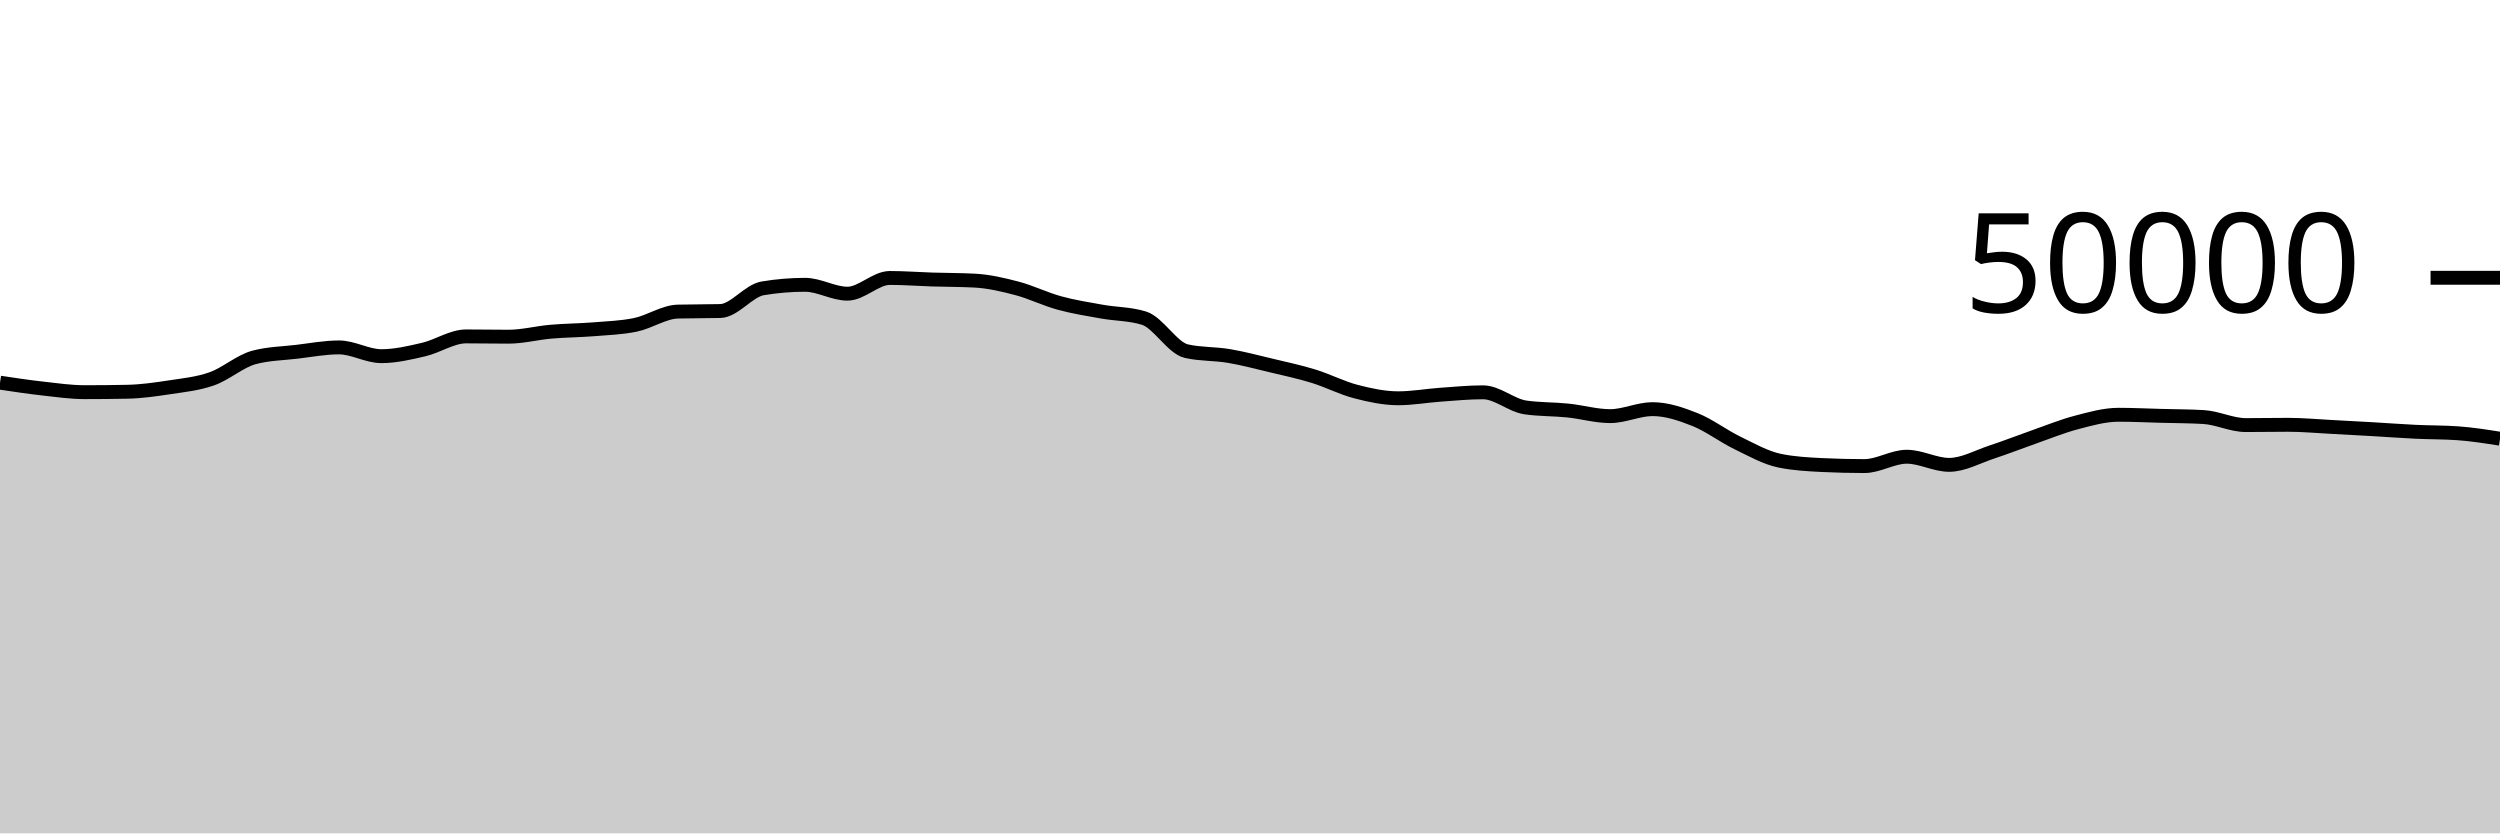
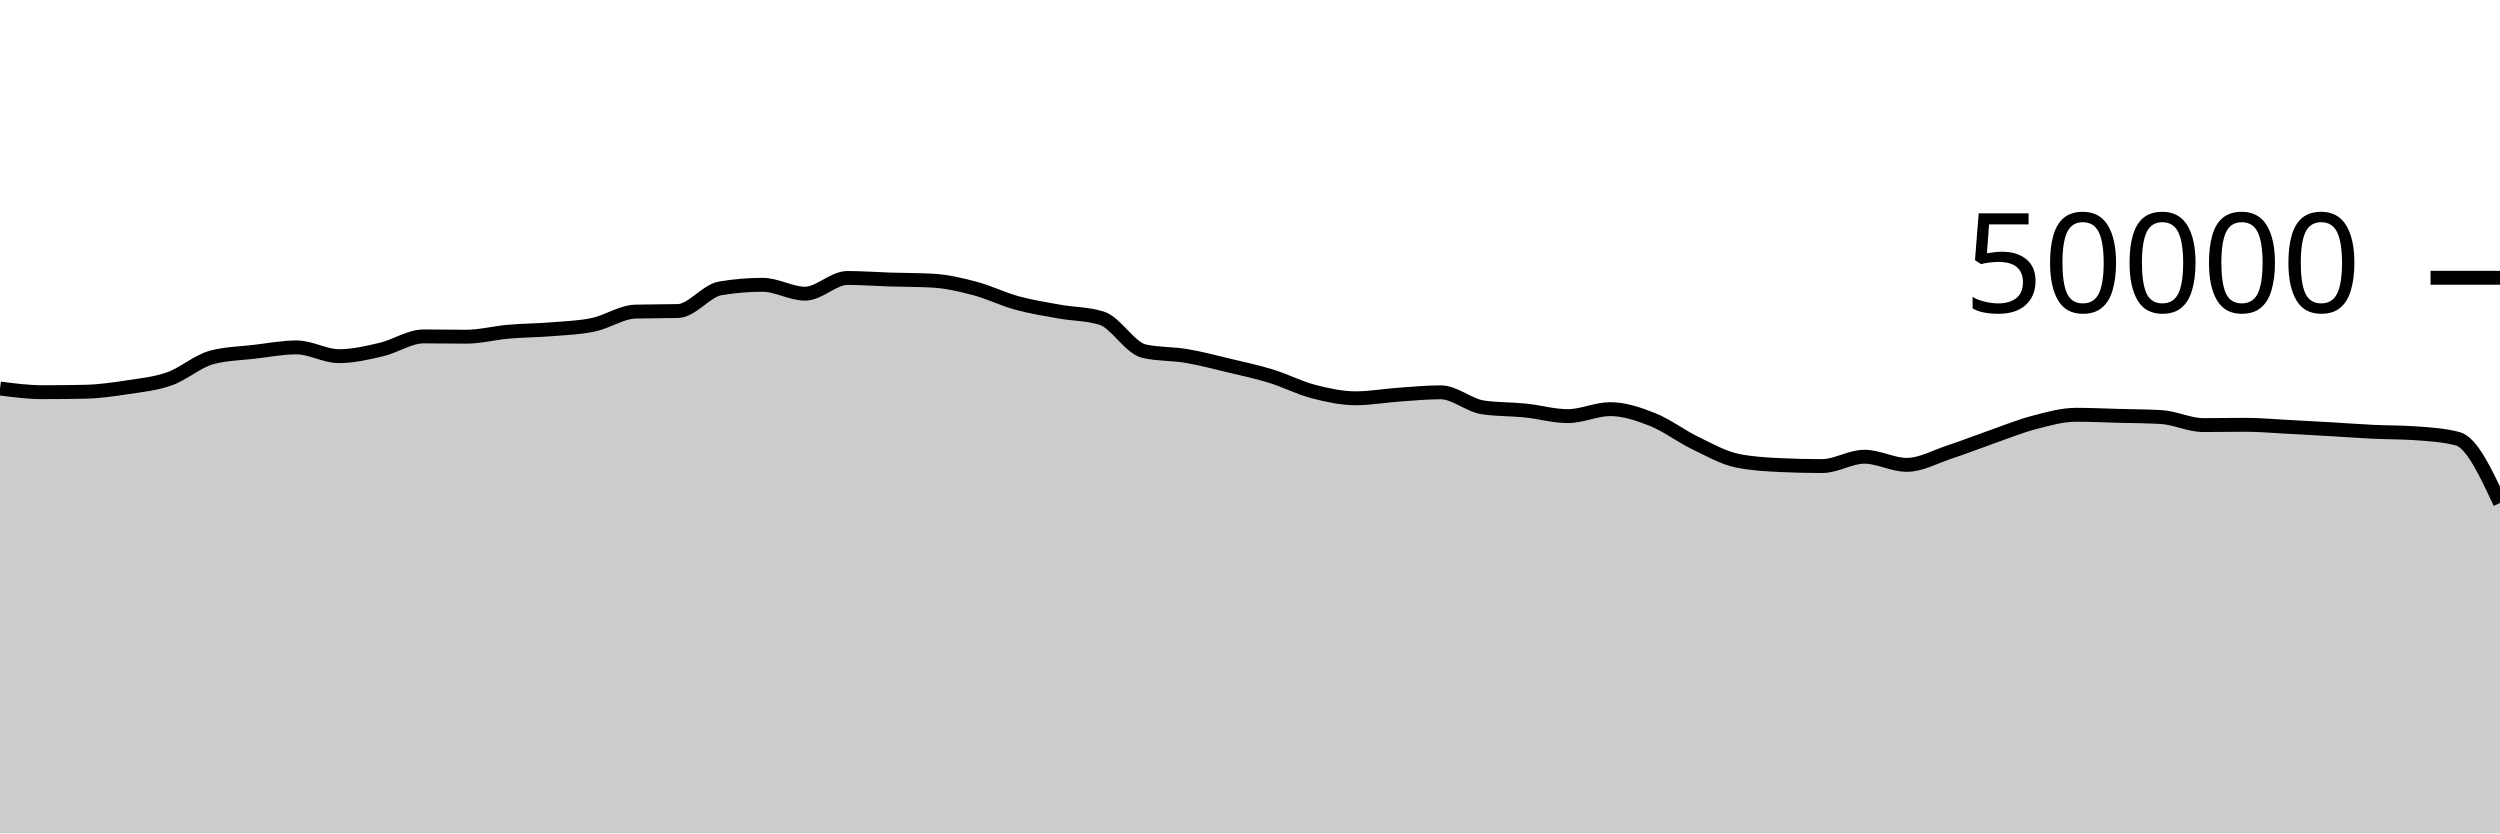
<svg xmlns="http://www.w3.org/2000/svg" viewBox="0 0 180 60">
  <g transform="translate(0,20)">
-     <path class="area" fill="rgba(0, 0, 0, 0.2)" d="M0,7.552C1.017,7.705,2.034,7.858,3.051,7.972C4.068,8.086,5.085,8.236,6.102,8.236C7.119,8.236,8.136,8.226,9.153,8.206C10.169,8.187,11.186,8.041,12.203,7.886C13.22,7.73,14.237,7.634,15.254,7.274C16.271,6.915,17.288,5.997,18.305,5.73C19.322,5.462,20.339,5.448,21.356,5.329C22.373,5.209,23.39,5.013,24.407,5.013C25.424,5.013,26.441,5.644,27.458,5.644C28.475,5.644,29.492,5.404,30.508,5.166C31.525,4.929,32.542,4.221,33.559,4.221C34.576,4.221,35.593,4.242,36.61,4.242C37.627,4.242,38.644,3.97,39.661,3.882C40.678,3.793,41.695,3.792,42.712,3.71C43.729,3.627,44.746,3.598,45.763,3.386C46.78,3.173,47.797,2.46,48.814,2.434C49.831,2.407,50.847,2.42,51.864,2.394C52.881,2.367,53.898,0.931,54.915,0.761C55.932,0.591,56.949,0.506,57.966,0.506C58.983,0.506,60,1.145,61.017,1.145C62.034,1.145,63.051,0.013,64.068,0.013C65.085,0.013,66.102,0.093,67.119,0.125C68.136,0.157,69.153,0.151,70.169,0.204C71.186,0.257,72.203,0.494,73.22,0.762C74.237,1.031,75.254,1.536,76.271,1.814C77.288,2.093,78.305,2.253,79.322,2.435C80.339,2.618,81.356,2.593,82.373,2.909C83.39,3.225,84.407,5.054,85.424,5.284C86.441,5.514,87.458,5.458,88.475,5.63C89.492,5.801,90.508,6.072,91.525,6.315C92.542,6.558,93.559,6.774,94.576,7.087C95.593,7.4,96.61,7.93,97.627,8.194C98.644,8.459,99.661,8.676,100.678,8.676C101.695,8.676,102.712,8.49,103.729,8.418C104.746,8.347,105.763,8.246,106.78,8.246C107.797,8.246,108.814,9.187,109.831,9.335C110.847,9.483,111.864,9.453,112.881,9.557C113.898,9.661,114.915,9.961,115.932,9.961C116.949,9.961,117.966,9.458,118.983,9.458C120,9.458,121.017,9.802,122.034,10.206C123.051,10.611,124.068,11.391,125.085,11.885C126.102,12.379,127.119,12.961,128.136,13.17C129.153,13.379,130.169,13.434,131.186,13.483C132.203,13.533,133.22,13.558,134.237,13.558C135.254,13.558,136.271,12.884,137.288,12.884C138.305,12.884,139.322,13.47,140.339,13.47C141.356,13.47,142.373,12.889,143.39,12.554C144.407,12.22,145.424,11.818,146.441,11.462C147.458,11.107,148.475,10.687,149.492,10.421C150.508,10.154,151.525,9.863,152.542,9.863C153.559,9.863,154.576,9.914,155.593,9.941C156.61,9.968,157.627,9.969,158.644,10.026C159.661,10.083,160.678,10.606,161.695,10.606C162.712,10.606,163.729,10.586,164.746,10.586C165.763,10.586,166.78,10.682,167.797,10.734C168.814,10.787,169.831,10.843,170.847,10.902C171.864,10.96,172.881,11.039,173.898,11.087C174.915,11.136,175.932,11.123,176.949,11.194C177.966,11.265,178.983,11.426,180,11.587L180,40C178.983,40,177.966,40,176.949,40C175.932,40,174.915,40,173.898,40C172.881,40,171.864,40,170.847,40C169.831,40,168.814,40,167.797,40C166.78,40,165.763,40,164.746,40C163.729,40,162.712,40,161.695,40C160.678,40,159.661,40,158.644,40C157.627,40,156.61,40,155.593,40C154.576,40,153.559,40,152.542,40C151.525,40,150.508,40,149.492,40C148.475,40,147.458,40,146.441,40C145.424,40,144.407,40,143.39,40C142.373,40,141.356,40,140.339,40C139.322,40,138.305,40,137.288,40C136.271,40,135.254,40,134.237,40C133.22,40,132.203,40,131.186,40C130.169,40,129.153,40,128.136,40C127.119,40,126.102,40,125.085,40C124.068,40,123.051,40,122.034,40C121.017,40,120,40,118.983,40C117.966,40,116.949,40,115.932,40C114.915,40,113.898,40,112.881,40C111.864,40,110.847,40,109.831,40C108.814,40,107.797,40,106.78,40C105.763,40,104.746,40,103.729,40C102.712,40,101.695,40,100.678,40C99.661,40,98.644,40,97.627,40C96.61,40,95.593,40,94.576,40C93.559,40,92.542,40,91.525,40C90.508,40,89.492,40,88.475,40C87.458,40,86.441,40,85.424,40C84.407,40,83.39,40,82.373,40C81.356,40,80.339,40,79.322,40C78.305,40,77.288,40,76.271,40C75.254,40,74.237,40,73.22,40C72.203,40,71.186,40,70.169,40C69.153,40,68.136,40,67.119,40C66.102,40,65.085,40,64.068,40C63.051,40,62.034,40,61.017,40C60,40,58.983,40,57.966,40C56.949,40,55.932,40,54.915,40C53.898,40,52.881,40,51.864,40C50.847,40,49.831,40,48.814,40C47.797,40,46.78,40,45.763,40C44.746,40,43.729,40,42.712,40C41.695,40,40.678,40,39.661,40C38.644,40,37.627,40,36.61,40C35.593,40,34.576,40,33.559,40C32.542,40,31.525,40,30.508,40C29.492,40,28.475,40,27.458,40C26.441,40,25.424,40,24.407,40C23.39,40,22.373,40,21.356,40C20.339,40,19.322,40,18.305,40C17.288,40,16.271,40,15.254,40C14.237,40,13.22,40,12.203,40C11.186,40,10.169,40,9.153,40C8.136,40,7.119,40,6.102,40C5.085,40,4.068,40,3.051,40C2.034,40,1.017,40,0,40Z" />
-     <path class="line" stroke="black" fill="none" d="M0,7.552C1.017,7.705,2.034,7.858,3.051,7.972C4.068,8.086,5.085,8.236,6.102,8.236C7.119,8.236,8.136,8.226,9.153,8.206C10.169,8.187,11.186,8.041,12.203,7.886C13.22,7.73,14.237,7.634,15.254,7.274C16.271,6.915,17.288,5.997,18.305,5.73C19.322,5.462,20.339,5.448,21.356,5.329C22.373,5.209,23.39,5.013,24.407,5.013C25.424,5.013,26.441,5.644,27.458,5.644C28.475,5.644,29.492,5.404,30.508,5.166C31.525,4.929,32.542,4.221,33.559,4.221C34.576,4.221,35.593,4.242,36.61,4.242C37.627,4.242,38.644,3.97,39.661,3.882C40.678,3.793,41.695,3.792,42.712,3.71C43.729,3.627,44.746,3.598,45.763,3.386C46.78,3.173,47.797,2.46,48.814,2.434C49.831,2.407,50.847,2.42,51.864,2.394C52.881,2.367,53.898,0.931,54.915,0.761C55.932,0.591,56.949,0.506,57.966,0.506C58.983,0.506,60,1.145,61.017,1.145C62.034,1.145,63.051,0.013,64.068,0.013C65.085,0.013,66.102,0.093,67.119,0.125C68.136,0.157,69.153,0.151,70.169,0.204C71.186,0.257,72.203,0.494,73.22,0.762C74.237,1.031,75.254,1.536,76.271,1.814C77.288,2.093,78.305,2.253,79.322,2.435C80.339,2.618,81.356,2.593,82.373,2.909C83.39,3.225,84.407,5.054,85.424,5.284C86.441,5.514,87.458,5.458,88.475,5.63C89.492,5.801,90.508,6.072,91.525,6.315C92.542,6.558,93.559,6.774,94.576,7.087C95.593,7.4,96.61,7.93,97.627,8.194C98.644,8.459,99.661,8.676,100.678,8.676C101.695,8.676,102.712,8.49,103.729,8.418C104.746,8.347,105.763,8.246,106.78,8.246C107.797,8.246,108.814,9.187,109.831,9.335C110.847,9.483,111.864,9.453,112.881,9.557C113.898,9.661,114.915,9.961,115.932,9.961C116.949,9.961,117.966,9.458,118.983,9.458C120,9.458,121.017,9.802,122.034,10.206C123.051,10.611,124.068,11.391,125.085,11.885C126.102,12.379,127.119,12.961,128.136,13.17C129.153,13.379,130.169,13.434,131.186,13.483C132.203,13.533,133.22,13.558,134.237,13.558C135.254,13.558,136.271,12.884,137.288,12.884C138.305,12.884,139.322,13.47,140.339,13.47C141.356,13.47,142.373,12.889,143.39,12.554C144.407,12.22,145.424,11.818,146.441,11.462C147.458,11.107,148.475,10.687,149.492,10.421C150.508,10.154,151.525,9.863,152.542,9.863C153.559,9.863,154.576,9.914,155.593,9.941C156.61,9.968,157.627,9.969,158.644,10.026C159.661,10.083,160.678,10.606,161.695,10.606C162.712,10.606,163.729,10.586,164.746,10.586C165.763,10.586,166.78,10.682,167.797,10.734C168.814,10.787,169.831,10.843,170.847,10.902C171.864,10.96,172.881,11.039,173.898,11.087C174.915,11.136,175.932,11.123,176.949,11.194C177.966,11.265,178.983,11.426,180,11.587" />
+     <path class="area" fill="rgba(0, 0, 0, 0.2)" d="M0,7.972C1.017,8.104,2.034,8.237,3.051,8.237C4.068,8.237,5.085,8.227,6.102,8.206C7.119,8.186,8.136,8.041,9.153,7.886C10.169,7.73,11.186,7.634,12.203,7.274C13.22,6.915,14.237,5.997,15.254,5.73C16.271,5.462,17.288,5.448,18.305,5.329C19.322,5.209,20.339,5.013,21.356,5.013C22.373,5.013,23.39,5.644,24.407,5.644C25.424,5.644,26.441,5.404,27.458,5.166C28.475,4.929,29.492,4.221,30.508,4.221C31.525,4.221,32.542,4.242,33.559,4.242C34.576,4.242,35.593,3.97,36.61,3.882C37.627,3.793,38.644,3.792,39.661,3.71C40.678,3.627,41.695,3.598,42.712,3.386C43.729,3.173,44.746,2.46,45.763,2.434C46.78,2.407,47.797,2.42,48.814,2.394C49.831,2.367,50.847,0.932,51.864,0.762C52.881,0.591,53.898,0.506,54.915,0.506C55.932,0.506,56.949,1.145,57.966,1.145C58.983,1.145,60,0.013,61.017,0.013C62.034,0.013,63.051,0.093,64.068,0.125C65.085,0.157,66.102,0.151,67.119,0.204C68.136,0.257,69.153,0.494,70.169,0.762C71.186,1.031,72.203,1.535,73.22,1.814C74.237,2.092,75.254,2.253,76.271,2.435C77.288,2.618,78.305,2.593,79.322,2.909C80.339,3.225,81.356,5.054,82.373,5.284C83.39,5.514,84.407,5.458,85.424,5.63C86.441,5.801,87.458,6.072,88.475,6.315C89.492,6.558,90.508,6.774,91.525,7.087C92.542,7.4,93.559,7.93,94.576,8.194C95.593,8.459,96.61,8.676,97.627,8.676C98.644,8.676,99.661,8.49,100.678,8.418C101.695,8.347,102.712,8.246,103.729,8.246C104.746,8.246,105.763,9.186,106.78,9.334C107.797,9.483,108.814,9.452,109.831,9.557C110.847,9.661,111.864,9.961,112.881,9.961C113.898,9.961,114.915,9.458,115.932,9.458C116.949,9.458,117.966,9.802,118.983,10.206C120,10.611,121.017,11.391,122.034,11.885C123.051,12.379,124.068,12.96,125.085,13.17C126.102,13.379,127.119,13.435,128.136,13.484C129.153,13.533,130.169,13.558,131.186,13.558C132.203,13.558,133.22,12.884,134.237,12.884C135.254,12.884,136.271,13.47,137.288,13.47C138.305,13.47,139.322,12.889,140.339,12.554C141.356,12.22,142.373,11.818,143.39,11.462C144.407,11.107,145.424,10.688,146.441,10.422C147.458,10.155,148.475,9.863,149.492,9.863C150.508,9.863,151.525,9.914,152.542,9.941C153.559,9.968,154.576,9.969,155.593,10.026C156.61,10.083,157.627,10.606,158.644,10.606C159.661,10.606,160.678,10.586,161.695,10.586C162.712,10.586,163.729,10.682,164.746,10.734C165.763,10.787,166.78,10.843,167.797,10.902C168.814,10.96,169.831,11.039,170.847,11.087C171.864,11.136,172.881,11.123,173.898,11.194C174.915,11.265,175.932,11.325,176.949,11.587C177.966,11.85,178.983,14.032,180,16.214L180,40C178.983,40,177.966,40,176.949,40C175.932,40,174.915,40,173.898,40C172.881,40,171.864,40,170.847,40C169.831,40,168.814,40,167.797,40C166.78,40,165.763,40,164.746,40C163.729,40,162.712,40,161.695,40C160.678,40,159.661,40,158.644,40C157.627,40,156.61,40,155.593,40C154.576,40,153.559,40,152.542,40C151.525,40,150.508,40,149.492,40C148.475,40,147.458,40,146.441,40C145.424,40,144.407,40,143.39,40C142.373,40,141.356,40,140.339,40C139.322,40,138.305,40,137.288,40C136.271,40,135.254,40,134.237,40C133.22,40,132.203,40,131.186,40C130.169,40,129.153,40,128.136,40C127.119,40,126.102,40,125.085,40C124.068,40,123.051,40,122.034,40C121.017,40,120,40,118.983,40C117.966,40,116.949,40,115.932,40C114.915,40,113.898,40,112.881,40C111.864,40,110.847,40,109.831,40C108.814,40,107.797,40,106.78,40C105.763,40,104.746,40,103.729,40C102.712,40,101.695,40,100.678,40C99.661,40,98.644,40,97.627,40C96.61,40,95.593,40,94.576,40C93.559,40,92.542,40,91.525,40C90.508,40,89.492,40,88.475,40C87.458,40,86.441,40,85.424,40C84.407,40,83.39,40,82.373,40C81.356,40,80.339,40,79.322,40C78.305,40,77.288,40,76.271,40C75.254,40,74.237,40,73.22,40C72.203,40,71.186,40,70.169,40C69.153,40,68.136,40,67.119,40C66.102,40,65.085,40,64.068,40C63.051,40,62.034,40,61.017,40C60,40,58.983,40,57.966,40C56.949,40,55.932,40,54.915,40C53.898,40,52.881,40,51.864,40C50.847,40,49.831,40,48.814,40C47.797,40,46.78,40,45.763,40C44.746,40,43.729,40,42.712,40C41.695,40,40.678,40,39.661,40C38.644,40,37.627,40,36.61,40C35.593,40,34.576,40,33.559,40C32.542,40,31.525,40,30.508,40C29.492,40,28.475,40,27.458,40C26.441,40,25.424,40,24.407,40C23.39,40,22.373,40,21.356,40C20.339,40,19.322,40,18.305,40C17.288,40,16.271,40,15.254,40C14.237,40,13.22,40,12.203,40C11.186,40,10.169,40,9.153,40C8.136,40,7.119,40,6.102,40C5.085,40,4.068,40,3.051,40C2.034,40,1.017,40,0,40Z" />
+     <path class="line" stroke="black" fill="none" d="M0,7.972C1.017,8.104,2.034,8.237,3.051,8.237C4.068,8.237,5.085,8.227,6.102,8.206C7.119,8.186,8.136,8.041,9.153,7.886C10.169,7.73,11.186,7.634,12.203,7.274C13.22,6.915,14.237,5.997,15.254,5.73C16.271,5.462,17.288,5.448,18.305,5.329C19.322,5.209,20.339,5.013,21.356,5.013C22.373,5.013,23.39,5.644,24.407,5.644C25.424,5.644,26.441,5.404,27.458,5.166C28.475,4.929,29.492,4.221,30.508,4.221C31.525,4.221,32.542,4.242,33.559,4.242C34.576,4.242,35.593,3.97,36.61,3.882C37.627,3.793,38.644,3.792,39.661,3.71C40.678,3.627,41.695,3.598,42.712,3.386C43.729,3.173,44.746,2.46,45.763,2.434C46.78,2.407,47.797,2.42,48.814,2.394C49.831,2.367,50.847,0.932,51.864,0.762C52.881,0.591,53.898,0.506,54.915,0.506C55.932,0.506,56.949,1.145,57.966,1.145C58.983,1.145,60,0.013,61.017,0.013C62.034,0.013,63.051,0.093,64.068,0.125C65.085,0.157,66.102,0.151,67.119,0.204C68.136,0.257,69.153,0.494,70.169,0.762C71.186,1.031,72.203,1.535,73.22,1.814C74.237,2.092,75.254,2.253,76.271,2.435C77.288,2.618,78.305,2.593,79.322,2.909C80.339,3.225,81.356,5.054,82.373,5.284C83.39,5.514,84.407,5.458,85.424,5.63C86.441,5.801,87.458,6.072,88.475,6.315C89.492,6.558,90.508,6.774,91.525,7.087C92.542,7.4,93.559,7.93,94.576,8.194C95.593,8.459,96.61,8.676,97.627,8.676C98.644,8.676,99.661,8.49,100.678,8.418C101.695,8.347,102.712,8.246,103.729,8.246C104.746,8.246,105.763,9.186,106.78,9.334C107.797,9.483,108.814,9.452,109.831,9.557C110.847,9.661,111.864,9.961,112.881,9.961C113.898,9.961,114.915,9.458,115.932,9.458C116.949,9.458,117.966,9.802,118.983,10.206C120,10.611,121.017,11.391,122.034,11.885C123.051,12.379,124.068,12.96,125.085,13.17C126.102,13.379,127.119,13.435,128.136,13.484C129.153,13.533,130.169,13.558,131.186,13.558C132.203,13.558,133.22,12.884,134.237,12.884C135.254,12.884,136.271,13.47,137.288,13.47C138.305,13.47,139.322,12.889,140.339,12.554C141.356,12.22,142.373,11.818,143.39,11.462C144.407,11.107,145.424,10.688,146.441,10.422C147.458,10.155,148.475,9.863,149.492,9.863C150.508,9.863,151.525,9.914,152.542,9.941C153.559,9.968,154.576,9.969,155.593,10.026C156.61,10.083,157.627,10.606,158.644,10.606C159.661,10.606,160.678,10.586,161.695,10.586C162.712,10.586,163.729,10.682,164.746,10.734C165.763,10.787,166.78,10.843,167.797,10.902C168.814,10.96,169.831,11.039,170.847,11.087C171.864,11.136,172.881,11.123,173.898,11.194C174.915,11.265,175.932,11.325,176.949,11.587C177.966,11.85,178.983,14.032,180,16.214" />
    <path class="axis-ceiling" stroke-width="1" stroke="black" fill="none" d="M175,0L180,0" />
    <text class="axis-ceiling-label" font-family="sans-serif" text-anchor="end" font-size="10px" x="170" y="2.5">50000</text>
  </g>
</svg>
